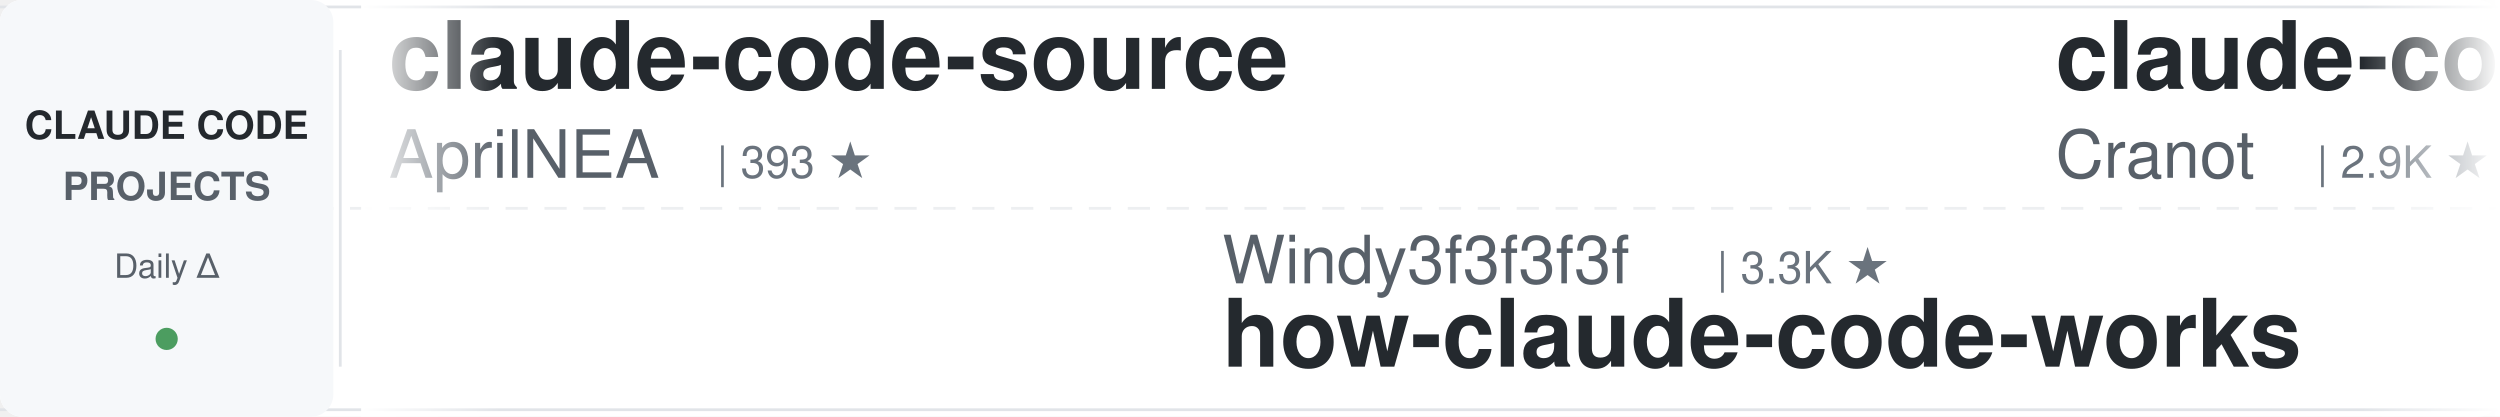
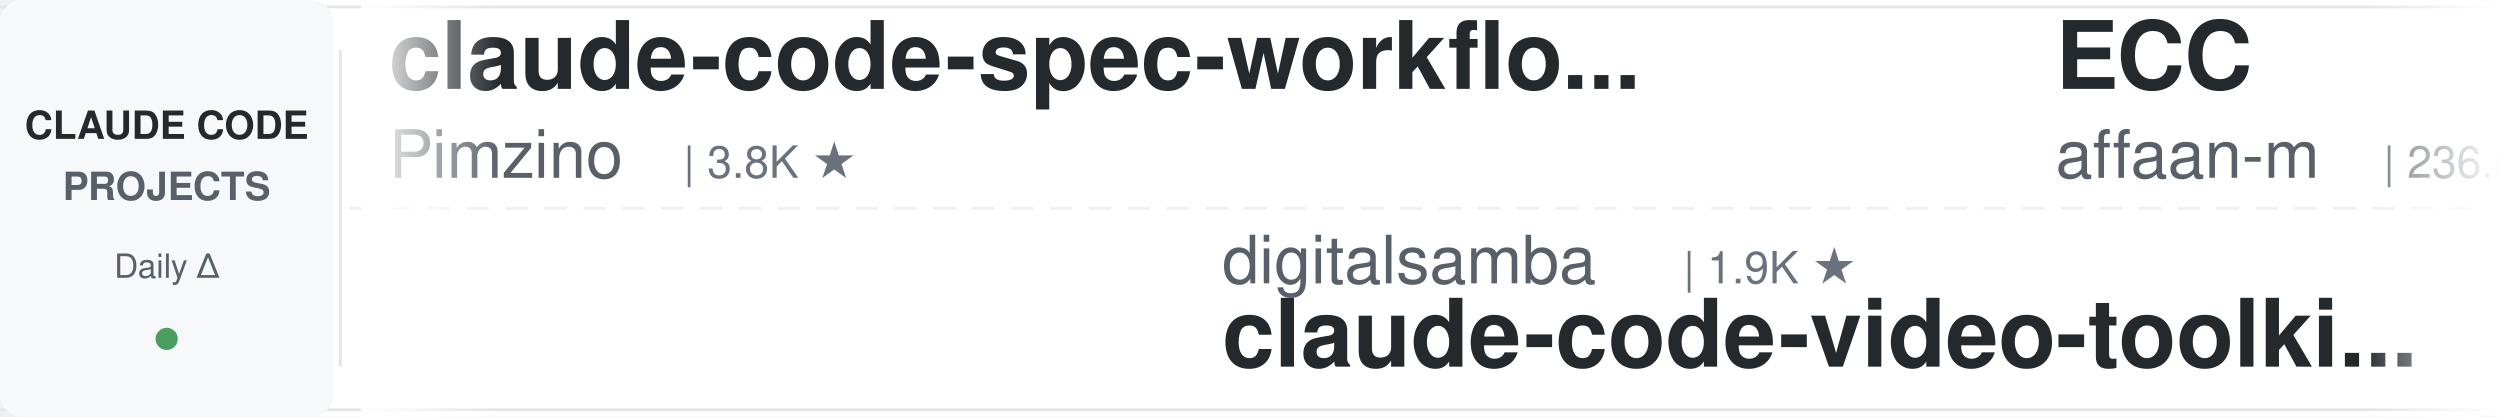
<svg xmlns="http://www.w3.org/2000/svg" width="900" height="150">
  <defs>
    <linearGradient id="leftFade" x1="0%" y1="0%" x2="100%" y2="0%">
      <stop offset="0%" style="stop-color:#ffffff;stop-opacity:1" />
      <stop offset="100%" style="stop-color:#ffffff;stop-opacity:0" />
    </linearGradient>
    <linearGradient id="rightFade" x1="0%" y1="0%" x2="100%" y2="0%">
      <stop offset="0%" style="stop-color:#ffffff;stop-opacity:0" />
      <stop offset="100%" style="stop-color:#ffffff;stop-opacity:1" />
    </linearGradient>
  </defs>
  <rect width="900" height="150" fill="#ffffff" rx="8" />
  <rect x="0" y="2" width="900" height="1" fill="#e1e4e8" />
  <rect x="0" y="147" width="900" height="1" fill="#e1e4e8" />
  <line x1="0" y1="75" x2="900" y2="75" stroke="#e1e4e8" stroke-width="1" stroke-dasharray="8 6" opacity="0.6" />
  <rect x="0" y="0" width="120" height="150" fill="#f6f8fa" rx="8" />
  <text x="60" y="50" font-family="-apple-system, BlinkMacSystemFont, 'Segoe UI', Helvetica, Arial, sans-serif" font-size="14" font-weight="600" fill="#24292e" text-anchor="middle">CLAUDE CODE</text>
  <text x="60" y="72" font-family="-apple-system, BlinkMacSystemFont, 'Segoe UI', Helvetica, Arial, sans-serif" font-size="14" font-weight="600" fill="#586069" text-anchor="middle">PROJECTS</text>
  <text x="60" y="100" font-family="-apple-system, BlinkMacSystemFont, 'Segoe UI', Helvetica, Arial, sans-serif" font-size="12" font-weight="500" fill="#586069" text-anchor="middle">Daily Δ</text>
  <circle cx="60" cy="122" r="4" fill="#22863a" opacity="0.8" />
  <rect x="122" y="18" width="1" height="114" fill="#e1e4e8" />
  <clipPath id="tickerClip">
    <rect x="130" y="0" width="770" height="150" />
  </clipPath>
  <g clip-path="url(#tickerClip)">
    <g id="tickerItems">
      <animateTransform attributeName="transform" attributeType="XML" type="translate" from="0 0" to="-3000 0" dur="54s" repeatCount="indefinite" />
      <g transform="translate(0, 0)">
-         <text x="140" y="32" font-family="-apple-system, BlinkMacSystemFont, 'Segoe UI', Helvetica, Arial, sans-serif" font-size="34" font-weight="600" fill="#24292e">claude-code-source</text>
-         <text x="140" y="64" font-family="-apple-system, BlinkMacSystemFont, 'Segoe UI', Helvetica, Arial, sans-serif" font-size="24" font-weight="400" fill="#586069">AprilNEA</text>
-         <text x="258" y="64" font-family="-apple-system, BlinkMacSystemFont, 'Segoe UI', Helvetica, Arial, sans-serif" font-size="16" font-weight="500" fill="#6a737d">| 393 ★</text>
-       </g>
-       <g transform="translate(300, 0)">
-         <text x="140" y="102" font-family="-apple-system, BlinkMacSystemFont, 'Segoe UI', Helvetica, Arial, sans-serif" font-size="24" font-weight="400" fill="#586069">Windy3f3f3f3f</text>
-         <text x="318" y="102" font-family="-apple-system, BlinkMacSystemFont, 'Segoe UI', Helvetica, Arial, sans-serif" font-size="16" font-weight="500" fill="#6a737d">| 3.3K ★</text>
-         <text x="140" y="132" font-family="-apple-system, BlinkMacSystemFont, 'Segoe UI', Helvetica, Arial, sans-serif" font-size="34" font-weight="600" fill="#24292e">how-claude-code-works</text>
-       </g>
-       <g transform="translate(600, 0)">
-         <text x="140" y="32" font-family="-apple-system, BlinkMacSystemFont, 'Segoe UI', Helvetica, Arial, sans-serif" font-size="34" font-weight="600" fill="#24292e">claude-code-guide</text>
-         <text x="140" y="64" font-family="-apple-system, BlinkMacSystemFont, 'Segoe UI', Helvetica, Arial, sans-serif" font-size="24" font-weight="400" fill="#586069">Cranot</text>
-         <text x="234" y="64" font-family="-apple-system, BlinkMacSystemFont, 'Segoe UI', Helvetica, Arial, sans-serif" font-size="16" font-weight="500" fill="#6a737d">| 2.9K ★</text>
-       </g>
-       <g transform="translate(900, 0)">
-         <text x="140" y="102" font-family="-apple-system, BlinkMacSystemFont, 'Segoe UI', Helvetica, Arial, sans-serif" font-size="24" font-weight="400" fill="#586069">anthropics</text>
-         <text x="282" y="102" font-family="-apple-system, BlinkMacSystemFont, 'Segoe UI', Helvetica, Arial, sans-serif" font-size="16" font-weight="500" fill="#6a737d">| 165.6K ★</text>
-         <text x="140" y="132" font-family="-apple-system, BlinkMacSystemFont, 'Segoe UI', Helvetica, Arial, sans-serif" font-size="34" font-weight="600" fill="#24292e">skills</text>
-       </g>
-       <g transform="translate(1200, 0)">
        <text x="140" y="32" font-family="-apple-system, BlinkMacSystemFont, 'Segoe UI', Helvetica, Arial, sans-serif" font-size="34" font-weight="600" fill="#24292e">claude-code-spec-workflo...</text>
        <text x="140" y="64" font-family="-apple-system, BlinkMacSystemFont, 'Segoe UI', Helvetica, Arial, sans-serif" font-size="24" font-weight="400" fill="#586069">Pimzino</text>
        <text x="246" y="64" font-family="-apple-system, BlinkMacSystemFont, 'Segoe UI', Helvetica, Arial, sans-serif" font-size="16" font-weight="500" fill="#6a737d">| 3.8K ★</text>
      </g>
-       <g transform="translate(1500, 0)">
-         <text x="140" y="102" font-family="-apple-system, BlinkMacSystemFont, 'Segoe UI', Helvetica, Arial, sans-serif" font-size="24" font-weight="400" fill="#586069">Yeachan-Heo</text>
-         <text x="294" y="102" font-family="-apple-system, BlinkMacSystemFont, 'Segoe UI', Helvetica, Arial, sans-serif" font-size="16" font-weight="500" fill="#6a737d">| 38.2K ★</text>
-         <text x="140" y="132" font-family="-apple-system, BlinkMacSystemFont, 'Segoe UI', Helvetica, Arial, sans-serif" font-size="34" font-weight="600" fill="#24292e">oh-my-claudecode</text>
+       <g transform="translate(300, 0)">
+         <text x="140" y="102" font-family="-apple-system, BlinkMacSystemFont, 'Segoe UI', Helvetica, Arial, sans-serif" font-size="24" font-weight="400" fill="#586069">digitalsamba</text>
+         <text x="306" y="102" font-family="-apple-system, BlinkMacSystemFont, 'Segoe UI', Helvetica, Arial, sans-serif" font-size="16" font-weight="500" fill="#6a737d">| 1.9K ★</text>
+         <text x="140" y="132" font-family="-apple-system, BlinkMacSystemFont, 'Segoe UI', Helvetica, Arial, sans-serif" font-size="34" font-weight="600" fill="#24292e">claude-code-video-toolki...</text>
      </g>
-       <g transform="translate(1800, 0)">
+       <g transform="translate(600, 0)">
+         <text x="140" y="32" font-family="-apple-system, BlinkMacSystemFont, 'Segoe UI', Helvetica, Arial, sans-serif" font-size="34" font-weight="600" fill="#24292e">ECC</text>
+         <text x="140" y="64" font-family="-apple-system, BlinkMacSystemFont, 'Segoe UI', Helvetica, Arial, sans-serif" font-size="24" font-weight="400" fill="#586069">affaan-m</text>
+         <text x="258" y="64" font-family="-apple-system, BlinkMacSystemFont, 'Segoe UI', Helvetica, Arial, sans-serif" font-size="16" font-weight="500" fill="#6a737d">| 236.8K ★</text>
+       </g>
+       <g transform="translate(900, 0)">
+         <text x="140" y="102" font-family="-apple-system, BlinkMacSystemFont, 'Segoe UI', Helvetica, Arial, sans-serif" font-size="24" font-weight="400" fill="#586069">ponponon</text>
+         <text x="258" y="102" font-family="-apple-system, BlinkMacSystemFont, 'Segoe UI', Helvetica, Arial, sans-serif" font-size="16" font-weight="500" fill="#6a737d">| 2.3K ★</text>
+         <text x="140" y="132" font-family="-apple-system, BlinkMacSystemFont, 'Segoe UI', Helvetica, Arial, sans-serif" font-size="34" font-weight="600" fill="#24292e">claude_code_src</text>
+       </g>
+       <g transform="translate(1200, 0)">
        <text x="140" y="32" font-family="-apple-system, BlinkMacSystemFont, 'Segoe UI', Helvetica, Arial, sans-serif" font-size="34" font-weight="600" fill="#24292e">claude-code-security-rev...</text>
        <text x="140" y="64" font-family="-apple-system, BlinkMacSystemFont, 'Segoe UI', Helvetica, Arial, sans-serif" font-size="24" font-weight="400" fill="#586069">anthropics</text>
        <text x="282" y="64" font-family="-apple-system, BlinkMacSystemFont, 'Segoe UI', Helvetica, Arial, sans-serif" font-size="16" font-weight="500" fill="#6a737d">| 5.7K ★</text>
      </g>
+       <g transform="translate(1500, 0)">
+         <text x="140" y="102" font-family="-apple-system, BlinkMacSystemFont, 'Segoe UI', Helvetica, Arial, sans-serif" font-size="24" font-weight="400" fill="#586069">Cranot</text>
+         <text x="234" y="102" font-family="-apple-system, BlinkMacSystemFont, 'Segoe UI', Helvetica, Arial, sans-serif" font-size="16" font-weight="500" fill="#6a737d">| 2.9K ★</text>
+         <text x="140" y="132" font-family="-apple-system, BlinkMacSystemFont, 'Segoe UI', Helvetica, Arial, sans-serif" font-size="34" font-weight="600" fill="#24292e">claude-code-guide</text>
+       </g>
+       <g transform="translate(1800, 0)">
+         <text x="140" y="32" font-family="-apple-system, BlinkMacSystemFont, 'Segoe UI', Helvetica, Arial, sans-serif" font-size="34" font-weight="600" fill="#24292e">oh-my-claudecode</text>
+         <text x="140" y="64" font-family="-apple-system, BlinkMacSystemFont, 'Segoe UI', Helvetica, Arial, sans-serif" font-size="24" font-weight="400" fill="#586069">Yeachan-Heo</text>
+         <text x="294" y="64" font-family="-apple-system, BlinkMacSystemFont, 'Segoe UI', Helvetica, Arial, sans-serif" font-size="16" font-weight="500" fill="#6a737d">| 38.2K ★</text>
+       </g>
      <g transform="translate(2100, 0)">
+         <text x="140" y="102" font-family="-apple-system, BlinkMacSystemFont, 'Segoe UI', Helvetica, Arial, sans-serif" font-size="24" font-weight="400" fill="#586069">wanshuiyin</text>
+         <text x="282" y="102" font-family="-apple-system, BlinkMacSystemFont, 'Segoe UI', Helvetica, Arial, sans-serif" font-size="16" font-weight="500" fill="#6a737d">| 14.1K ★</text>
+         <text x="140" y="132" font-family="-apple-system, BlinkMacSystemFont, 'Segoe UI', Helvetica, Arial, sans-serif" font-size="34" font-weight="600" fill="#24292e">Auto-claude-code-researc...</text>
+       </g>
+       <g transform="translate(2400, 0)">
+         <text x="140" y="32" font-family="-apple-system, BlinkMacSystemFont, 'Segoe UI', Helvetica, Arial, sans-serif" font-size="34" font-weight="600" fill="#24292e">claude-code-source</text>
+         <text x="140" y="64" font-family="-apple-system, BlinkMacSystemFont, 'Segoe UI', Helvetica, Arial, sans-serif" font-size="24" font-weight="400" fill="#586069">hangsman</text>
+         <text x="258" y="64" font-family="-apple-system, BlinkMacSystemFont, 'Segoe UI', Helvetica, Arial, sans-serif" font-size="16" font-weight="500" fill="#6a737d">| 790 ★</text>
+       </g>
+       <g transform="translate(2700, 0)">
+         <text x="140" y="102" font-family="-apple-system, BlinkMacSystemFont, 'Segoe UI', Helvetica, Arial, sans-serif" font-size="24" font-weight="400" fill="#586069">FlorianBruniaux</text>
+         <text x="342" y="102" font-family="-apple-system, BlinkMacSystemFont, 'Segoe UI', Helvetica, Arial, sans-serif" font-size="16" font-weight="500" fill="#6a737d">| 5.6K ★</text>
+         <text x="140" y="132" font-family="-apple-system, BlinkMacSystemFont, 'Segoe UI', Helvetica, Arial, sans-serif" font-size="34" font-weight="600" fill="#24292e">claude-code-ultimate-gui...</text>
+       </g>
+       <g transform="translate(3000, 0)">
+         <text x="140" y="32" font-family="-apple-system, BlinkMacSystemFont, 'Segoe UI', Helvetica, Arial, sans-serif" font-size="34" font-weight="600" fill="#24292e">claude-code-spec-workflo...</text>
+         <text x="140" y="64" font-family="-apple-system, BlinkMacSystemFont, 'Segoe UI', Helvetica, Arial, sans-serif" font-size="24" font-weight="400" fill="#586069">Pimzino</text>
+         <text x="246" y="64" font-family="-apple-system, BlinkMacSystemFont, 'Segoe UI', Helvetica, Arial, sans-serif" font-size="16" font-weight="500" fill="#6a737d">| 3.8K ★</text>
+       </g>
+       <g transform="translate(3300, 0)">
        <text x="140" y="102" font-family="-apple-system, BlinkMacSystemFont, 'Segoe UI', Helvetica, Arial, sans-serif" font-size="24" font-weight="400" fill="#586069">digitalsamba</text>
        <text x="306" y="102" font-family="-apple-system, BlinkMacSystemFont, 'Segoe UI', Helvetica, Arial, sans-serif" font-size="16" font-weight="500" fill="#6a737d">| 1.9K ★</text>
        <text x="140" y="132" font-family="-apple-system, BlinkMacSystemFont, 'Segoe UI', Helvetica, Arial, sans-serif" font-size="34" font-weight="600" fill="#24292e">claude-code-video-toolki...</text>
      </g>
-       <g transform="translate(2400, 0)">
-         <text x="140" y="32" font-family="-apple-system, BlinkMacSystemFont, 'Segoe UI', Helvetica, Arial, sans-serif" font-size="34" font-weight="600" fill="#24292e">claude-code-analysis</text>
-         <text x="140" y="64" font-family="-apple-system, BlinkMacSystemFont, 'Segoe UI', Helvetica, Arial, sans-serif" font-size="24" font-weight="400" fill="#586069">liuup</text>
-         <text x="222" y="64" font-family="-apple-system, BlinkMacSystemFont, 'Segoe UI', Helvetica, Arial, sans-serif" font-size="16" font-weight="500" fill="#6a737d">| 3.7K ★</text>
-       </g>
-       <g transform="translate(2700, 0)">
-         <text x="140" y="102" font-family="-apple-system, BlinkMacSystemFont, 'Segoe UI', Helvetica, Arial, sans-serif" font-size="24" font-weight="400" fill="#586069">disler</text>
-         <text x="234" y="102" font-family="-apple-system, BlinkMacSystemFont, 'Segoe UI', Helvetica, Arial, sans-serif" font-size="16" font-weight="500" fill="#6a737d">| 3.9K ★</text>
-         <text x="140" y="132" font-family="-apple-system, BlinkMacSystemFont, 'Segoe UI', Helvetica, Arial, sans-serif" font-size="34" font-weight="600" fill="#24292e">claude-code-hooks-master...</text>
-       </g>
-       <g transform="translate(3000, 0)">
-         <text x="140" y="32" font-family="-apple-system, BlinkMacSystemFont, 'Segoe UI', Helvetica, Arial, sans-serif" font-size="34" font-weight="600" fill="#24292e">claude-code-source</text>
-         <text x="140" y="64" font-family="-apple-system, BlinkMacSystemFont, 'Segoe UI', Helvetica, Arial, sans-serif" font-size="24" font-weight="400" fill="#586069">AprilNEA</text>
-         <text x="258" y="64" font-family="-apple-system, BlinkMacSystemFont, 'Segoe UI', Helvetica, Arial, sans-serif" font-size="16" font-weight="500" fill="#6a737d">| 393 ★</text>
-       </g>
-       <g transform="translate(3300, 0)">
-         <text x="140" y="102" font-family="-apple-system, BlinkMacSystemFont, 'Segoe UI', Helvetica, Arial, sans-serif" font-size="24" font-weight="400" fill="#586069">Windy3f3f3f3f</text>
-         <text x="318" y="102" font-family="-apple-system, BlinkMacSystemFont, 'Segoe UI', Helvetica, Arial, sans-serif" font-size="16" font-weight="500" fill="#6a737d">| 3.3K ★</text>
-         <text x="140" y="132" font-family="-apple-system, BlinkMacSystemFont, 'Segoe UI', Helvetica, Arial, sans-serif" font-size="34" font-weight="600" fill="#24292e">how-claude-code-works</text>
-       </g>
      <g transform="translate(3600, 0)">
-         <text x="140" y="32" font-family="-apple-system, BlinkMacSystemFont, 'Segoe UI', Helvetica, Arial, sans-serif" font-size="34" font-weight="600" fill="#24292e">claude-code-guide</text>
-         <text x="140" y="64" font-family="-apple-system, BlinkMacSystemFont, 'Segoe UI', Helvetica, Arial, sans-serif" font-size="24" font-weight="400" fill="#586069">Cranot</text>
-         <text x="234" y="64" font-family="-apple-system, BlinkMacSystemFont, 'Segoe UI', Helvetica, Arial, sans-serif" font-size="16" font-weight="500" fill="#6a737d">| 2.9K ★</text>
+         <text x="140" y="32" font-family="-apple-system, BlinkMacSystemFont, 'Segoe UI', Helvetica, Arial, sans-serif" font-size="34" font-weight="600" fill="#24292e">ECC</text>
+         <text x="140" y="64" font-family="-apple-system, BlinkMacSystemFont, 'Segoe UI', Helvetica, Arial, sans-serif" font-size="24" font-weight="400" fill="#586069">affaan-m</text>
+         <text x="258" y="64" font-family="-apple-system, BlinkMacSystemFont, 'Segoe UI', Helvetica, Arial, sans-serif" font-size="16" font-weight="500" fill="#6a737d">| 236.8K ★</text>
      </g>
      <g transform="translate(3900, 0)">
-         <text x="140" y="102" font-family="-apple-system, BlinkMacSystemFont, 'Segoe UI', Helvetica, Arial, sans-serif" font-size="24" font-weight="400" fill="#586069">anthropics</text>
-         <text x="282" y="102" font-family="-apple-system, BlinkMacSystemFont, 'Segoe UI', Helvetica, Arial, sans-serif" font-size="16" font-weight="500" fill="#6a737d">| 165.6K ★</text>
-         <text x="140" y="132" font-family="-apple-system, BlinkMacSystemFont, 'Segoe UI', Helvetica, Arial, sans-serif" font-size="34" font-weight="600" fill="#24292e">skills</text>
+         <text x="140" y="102" font-family="-apple-system, BlinkMacSystemFont, 'Segoe UI', Helvetica, Arial, sans-serif" font-size="24" font-weight="400" fill="#586069">ponponon</text>
+         <text x="258" y="102" font-family="-apple-system, BlinkMacSystemFont, 'Segoe UI', Helvetica, Arial, sans-serif" font-size="16" font-weight="500" fill="#6a737d">| 2.3K ★</text>
+         <text x="140" y="132" font-family="-apple-system, BlinkMacSystemFont, 'Segoe UI', Helvetica, Arial, sans-serif" font-size="34" font-weight="600" fill="#24292e">claude_code_src</text>
      </g>
    </g>
  </g>
  <rect x="130" y="0" width="50" height="150" fill="url(#leftFade)" />
  <rect x="850" y="0" width="50" height="150" fill="url(#rightFade)" />
</svg>
